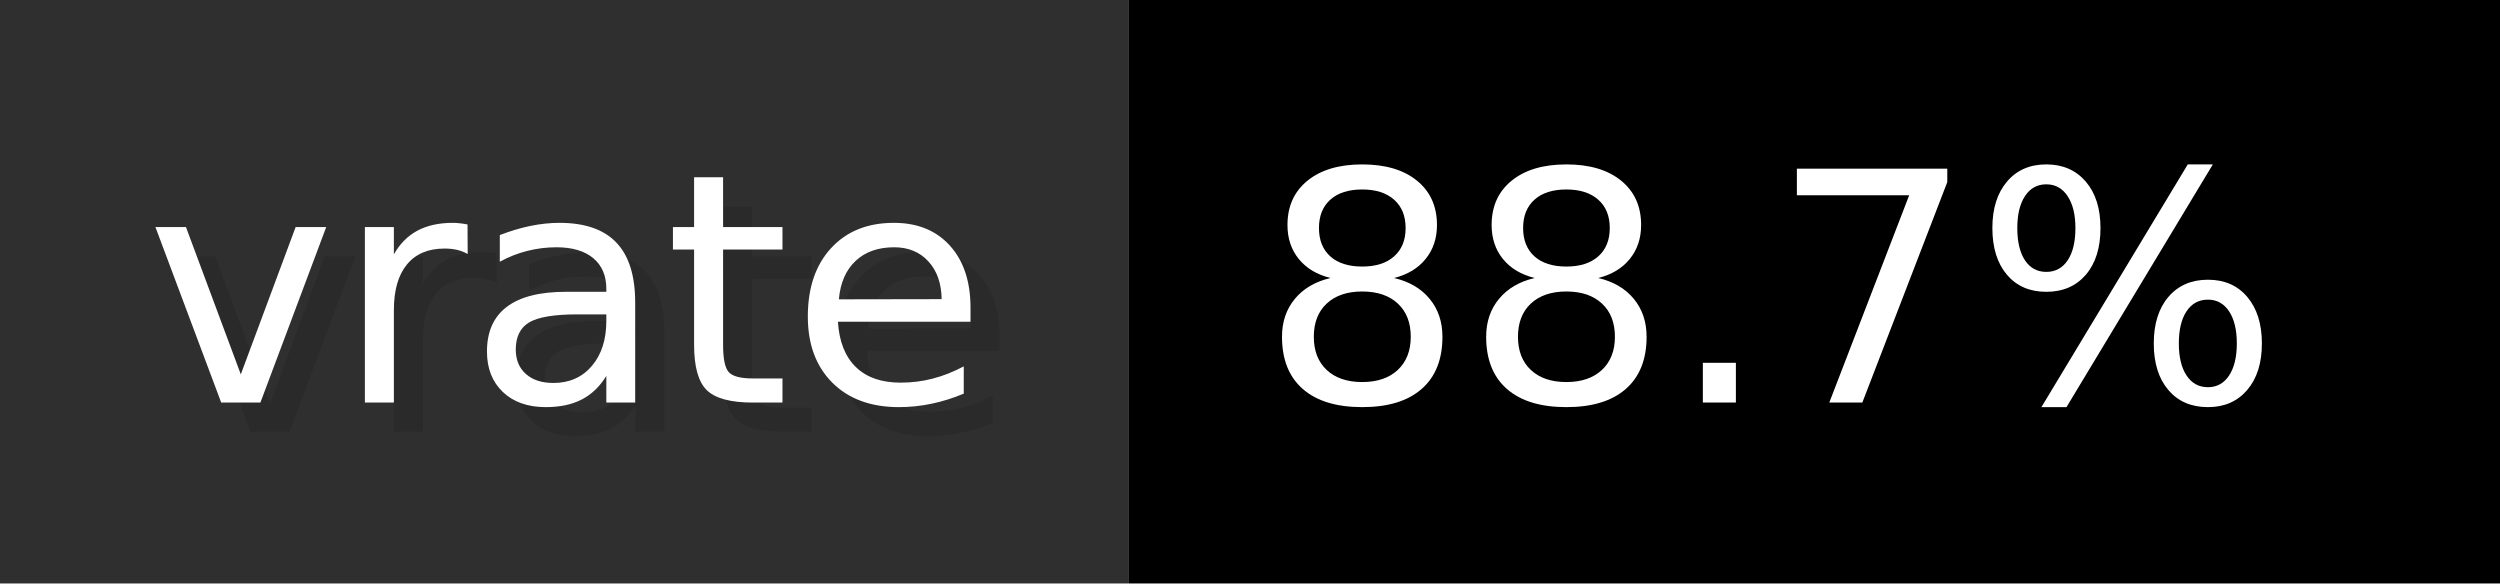
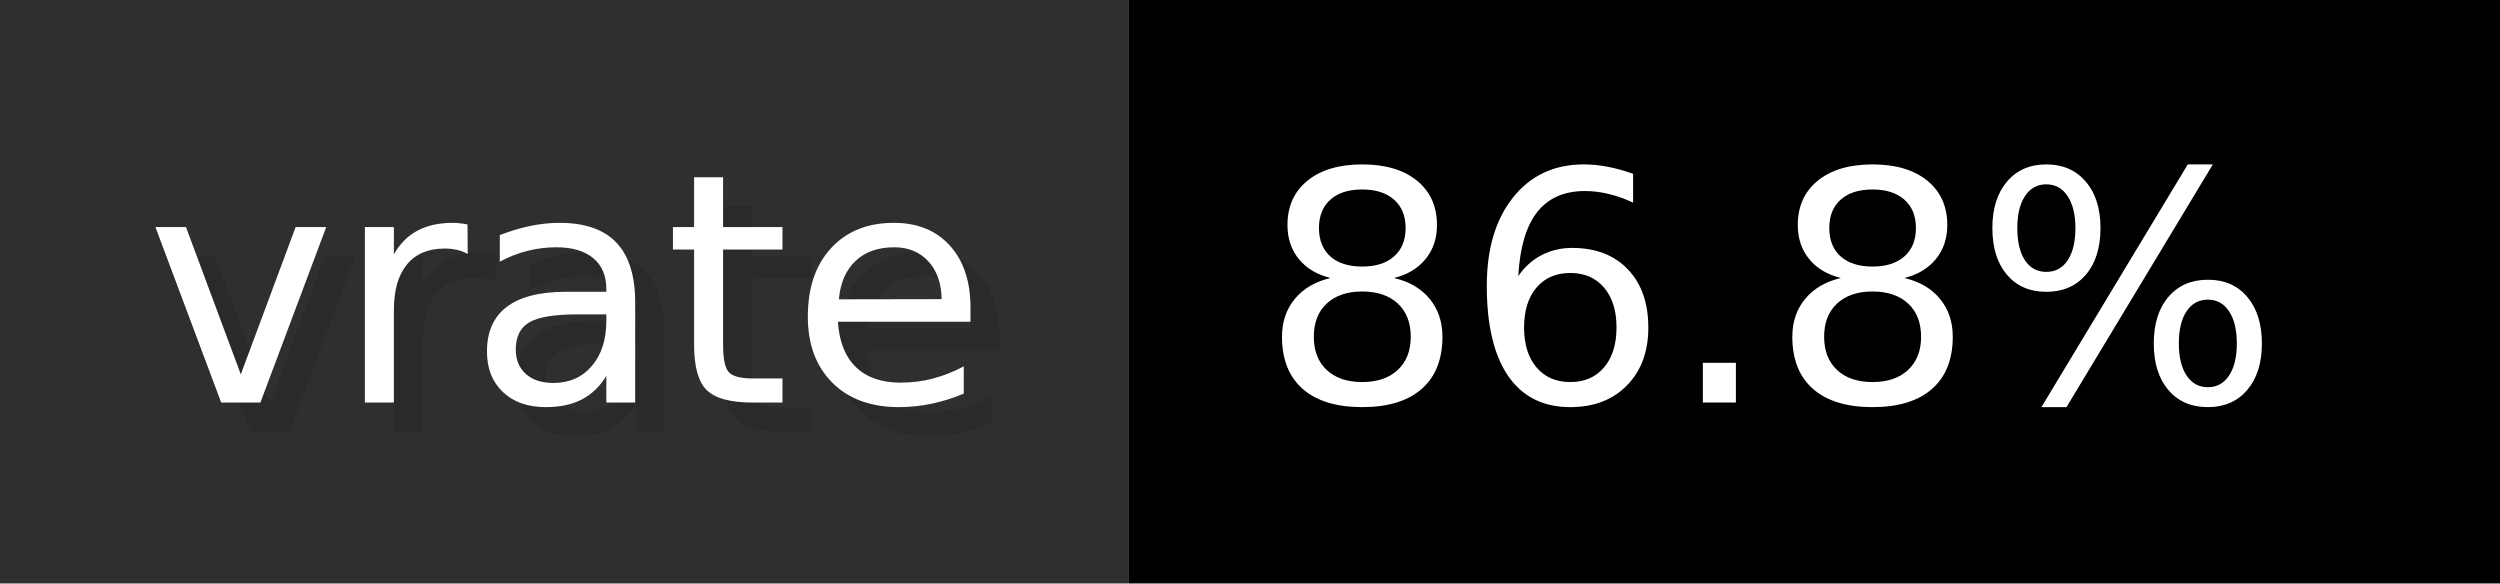
- <svg xmlns="http://www.w3.org/2000/svg" width="85.7" height="20" viewBox="0 0 857 200" role="img" aria-label="vrate: 88.7%">
+ <svg xmlns="http://www.w3.org/2000/svg" width="85.7" height="20" viewBox="0 0 857 200" role="img" aria-label="vrate: 86.8%">
  <g>
    <rect fill="#2F2F2F" width="387" height="200" />
    <rect fill="#" x="387" width="470" height="200" />
  </g>
  <g aria-hidden="true" fill="#fff" text-anchor="start" font-family="Verdana,DejaVu Sans,sans-serif" font-size="110">
    <text x="60" y="148" textLength="287" fill="#000" opacity="0.1">vrate</text>
    <text x="50" y="138" textLength="287">vrate</text>
-     <text x="442" y="148" textLength="370" fill="#000" opacity="0.1">88.7%</text>
-     <text x="432" y="138" textLength="370">88.7%</text>
+     <text x="442" y="148" textLength="370" fill="#000" opacity="0.1">86.8%</text>
+     <text x="432" y="138" textLength="370">86.8%</text>
  </g>
</svg>
